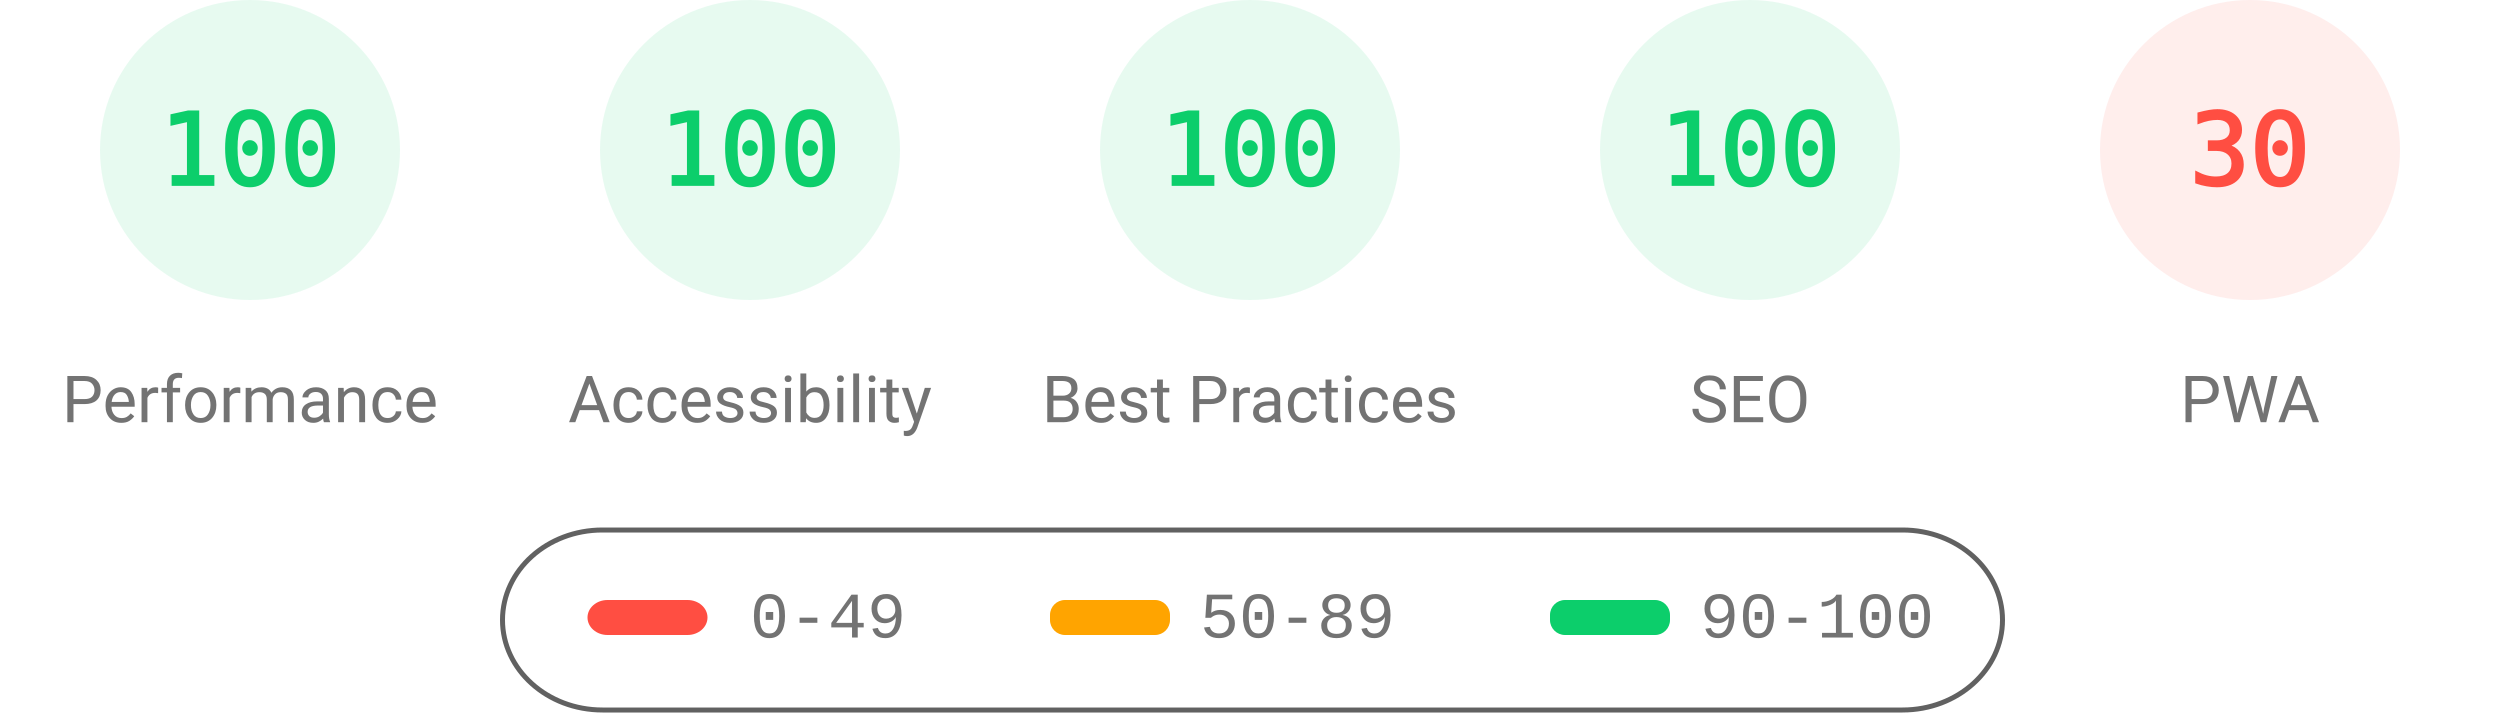
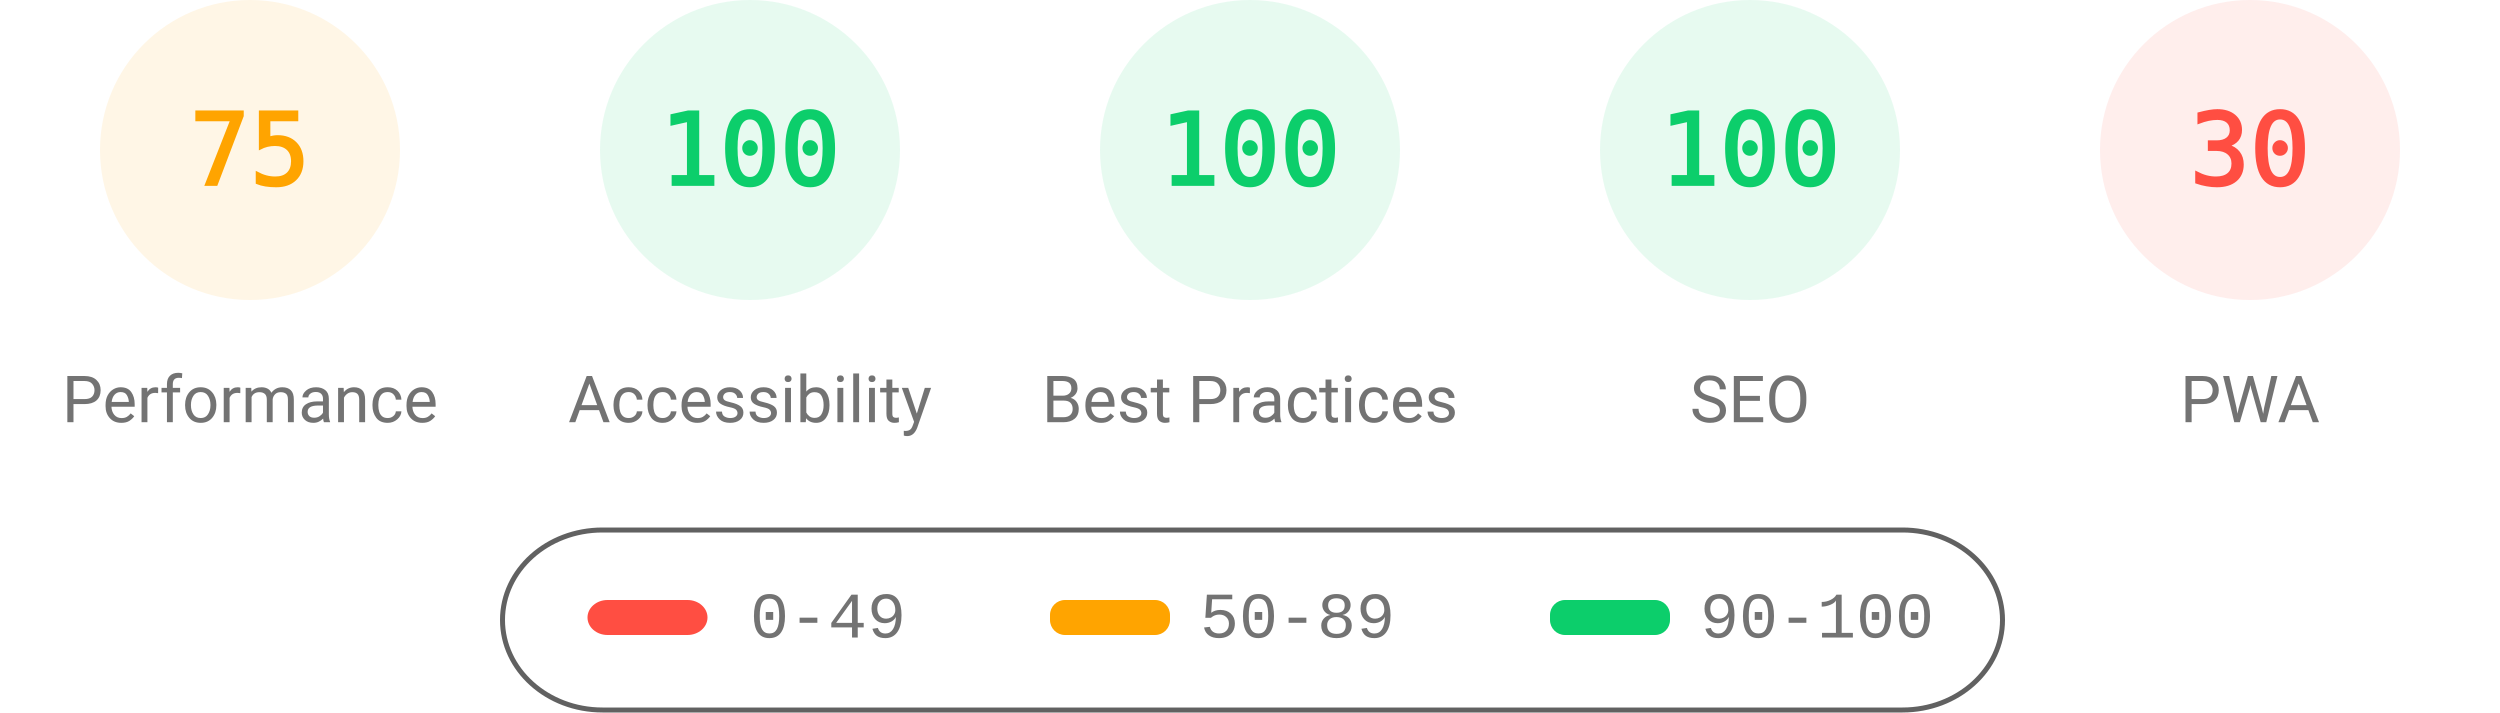
<svg xmlns="http://www.w3.org/2000/svg" fill="none" width="1000" height="285">
  <style>.gauge-base{opacity:.1}.gauge-arc{fill:none;animation-delay:250ms;stroke-linecap:round;transform:rotate(-90deg);transform-origin:100px 60px;animation:load-gauge 1s ease forwards}.guage-text{font-size:40px;font-family:monospace;text-align:center}.guage-red{color:#ff4e42;fill:#ff4e42;stroke:#ff4e42}.guage-orange{color:#ffa400;fill:#ffa400;stroke:#ffa400}.guage-green{color:#0cce6b;fill:#0cce6b;stroke:#0cce6b}.guage-undefined{color:#5c5c5c;fill:#5c5c5c;stroke:#5c5c5c}.guage-title{color:#737373;fill:#737373;stroke:none;font-size:26px;line-height:26px;font-family:Roboto,Halvetica,Arial,sans-serif}@keyframes load-gauge{from{stroke-dasharray:0 352.858}}</style>
-   <svg class="guage-div guage-perf guage-green" viewBox="0 0 200 200" width="200" height="200">
+   <svg class="guage-div guage-perf guage-orange" viewBox="0 0 200 200" width="200" height="200">
    <circle class="gauge-base" r="56" cx="100" cy="60" stroke-width="8" />
-     <circle class="gauge-arc guage-arc-1" r="56" cx="100" cy="60" stroke-width="8" style="stroke-dasharray:351.858,351.858" />
-     <text class="guage-text" x="100" y="60" alignment-baseline="central" dominant-baseline="central" text-anchor="middle">100</text>
+     <circle class="gauge-arc guage-arc-1" r="56" cx="100" cy="60" stroke-width="8" style="stroke-dasharray:263.893,351.858" />
+     <text class="guage-text" x="100" y="60" alignment-baseline="central" dominant-baseline="central" text-anchor="middle">75</text>
    <text class="guage-title" x="100" y="160" alignment-baseline="central" dominant-baseline="central" text-anchor="middle">Performance</text>
  </svg>
  <svg class="guage-div guage-acc guage-green" viewBox="0 0 200 200" width="200" height="200" x="200">
    <circle class="gauge-base" r="56" cx="100" cy="60" stroke-width="8" />
    <circle class="gauge-arc guage-arc-2" r="56" cx="100" cy="60" stroke-width="8" style="stroke-dasharray:351.858,351.858" />
    <text class="guage-text" x="100" y="60" alignment-baseline="central" dominant-baseline="central" text-anchor="middle">100</text>
    <text class="guage-title" x="100" y="160" alignment-baseline="central" dominant-baseline="central" text-anchor="middle">Accessibility</text>
  </svg>
  <svg class="guage-div guage-best guage-green" viewBox="0 0 200 200" width="200" height="200" x="400">
    <circle class="gauge-base" r="56" cx="100" cy="60" stroke-width="8" />
    <circle class="gauge-arc guage-arc-3" r="56" cx="100" cy="60" stroke-width="8" style="stroke-dasharray:351.858,351.858" />
    <text class="guage-text" x="100" y="60" alignment-baseline="central" dominant-baseline="central" text-anchor="middle">100</text>
    <text class="guage-title" x="100" y="160" alignment-baseline="central" dominant-baseline="central" text-anchor="middle">Best Practices</text>
  </svg>
  <svg class="guage-div guage-seo guage-green" viewBox="0 0 200 200" width="200" height="200" x="600">
    <circle class="gauge-base" r="56" cx="100" cy="60" stroke-width="8" />
    <circle class="gauge-arc guage-arc-4" r="56" cx="100" cy="60" stroke-width="8" style="stroke-dasharray:351.858,351.858" />
    <text class="guage-text" x="100" y="60" alignment-baseline="central" dominant-baseline="central" text-anchor="middle">100</text>
    <text class="guage-title" x="100" y="160" alignment-baseline="central" dominant-baseline="central" text-anchor="middle">SEO</text>
  </svg>
  <svg class="guage-div guage-pwa guage-red" viewBox="0 0 200 200" width="200" height="200" x="800">
    <circle class="gauge-base" r="56" cx="100" cy="60" stroke-width="8" />
    <circle class="gauge-arc guage-arc-4" r="56" cx="100" cy="60" stroke-width="8" style="stroke-dasharray:105.557,351.858" />
    <text class="guage-text" x="100" y="60" alignment-baseline="central" dominant-baseline="central" text-anchor="middle">30</text>
    <text class="guage-title" x="100" y="160" alignment-baseline="central" dominant-baseline="central" text-anchor="middle">PWA</text>
  </svg>
  <svg width="604" height="76" x="200" y="210">
    <path fill="none" id="canvas_background" d="M-1-1h604v80H-1z" />
    <rect fill-opacity="0" stroke="#616161" stroke-width="2" rx="40" id="svg_2" height="72" width="600" y="2" x="1" fill="#000" />
    <rect stroke="#000" rx="8" id="svg_3" height="14" width="48" y="30" x="35" stroke-opacity="null" stroke-width="0" fill="#ff4e42" />
    <rect stroke="#000" rx="6" id="svg_4" height="14" width="48" y="30" x="220" stroke-opacity="null" stroke-width="0" fill="#ffa400" />
    <rect stroke="#000" rx="6" id="svg_5" height="14" width="48" y="30" x="420" stroke-opacity="null" stroke-width="0" fill="#0cce6b" />
    <text xml:space="preserve" text-anchor="start" font-family="'Courier New', Courier, monospace" font-size="26" id="svg_6" y="45" x="100" stroke-opacity="null" stroke-width="0" stroke="#000" fill="#737373">0-49</text>
    <text xml:space="preserve" text-anchor="start" font-family="'Courier New', Courier, monospace" font-size="26" id="svg_7" y="45" x="280" stroke-opacity="null" stroke-width="0" stroke="#000" fill="#737373">50-89</text>
    <text xml:space="preserve" text-anchor="start" font-family="'Courier New', Courier, monospace" font-size="26" id="svg_8" y="45" x="480" stroke-opacity="null" stroke-width="0" stroke="#000" fill="#737373">90-100</text>
  </svg>
</svg>
